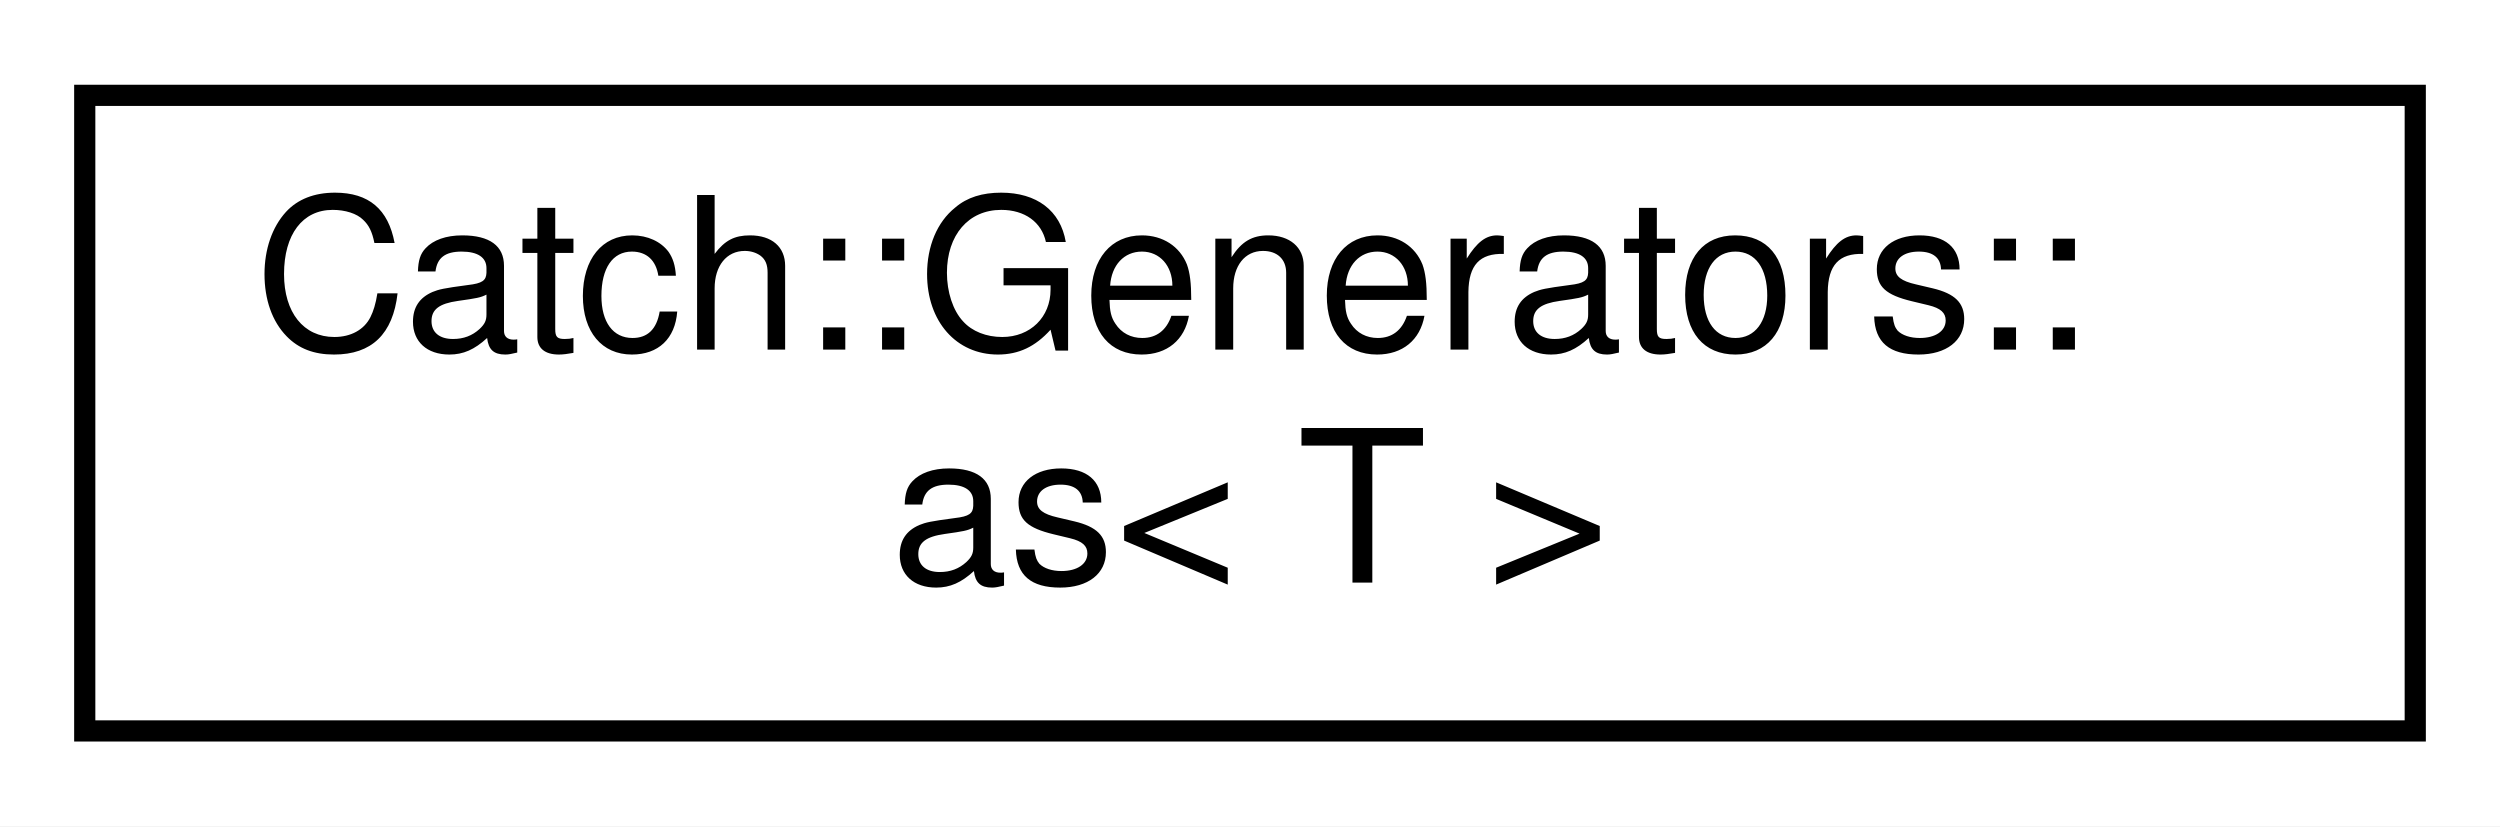
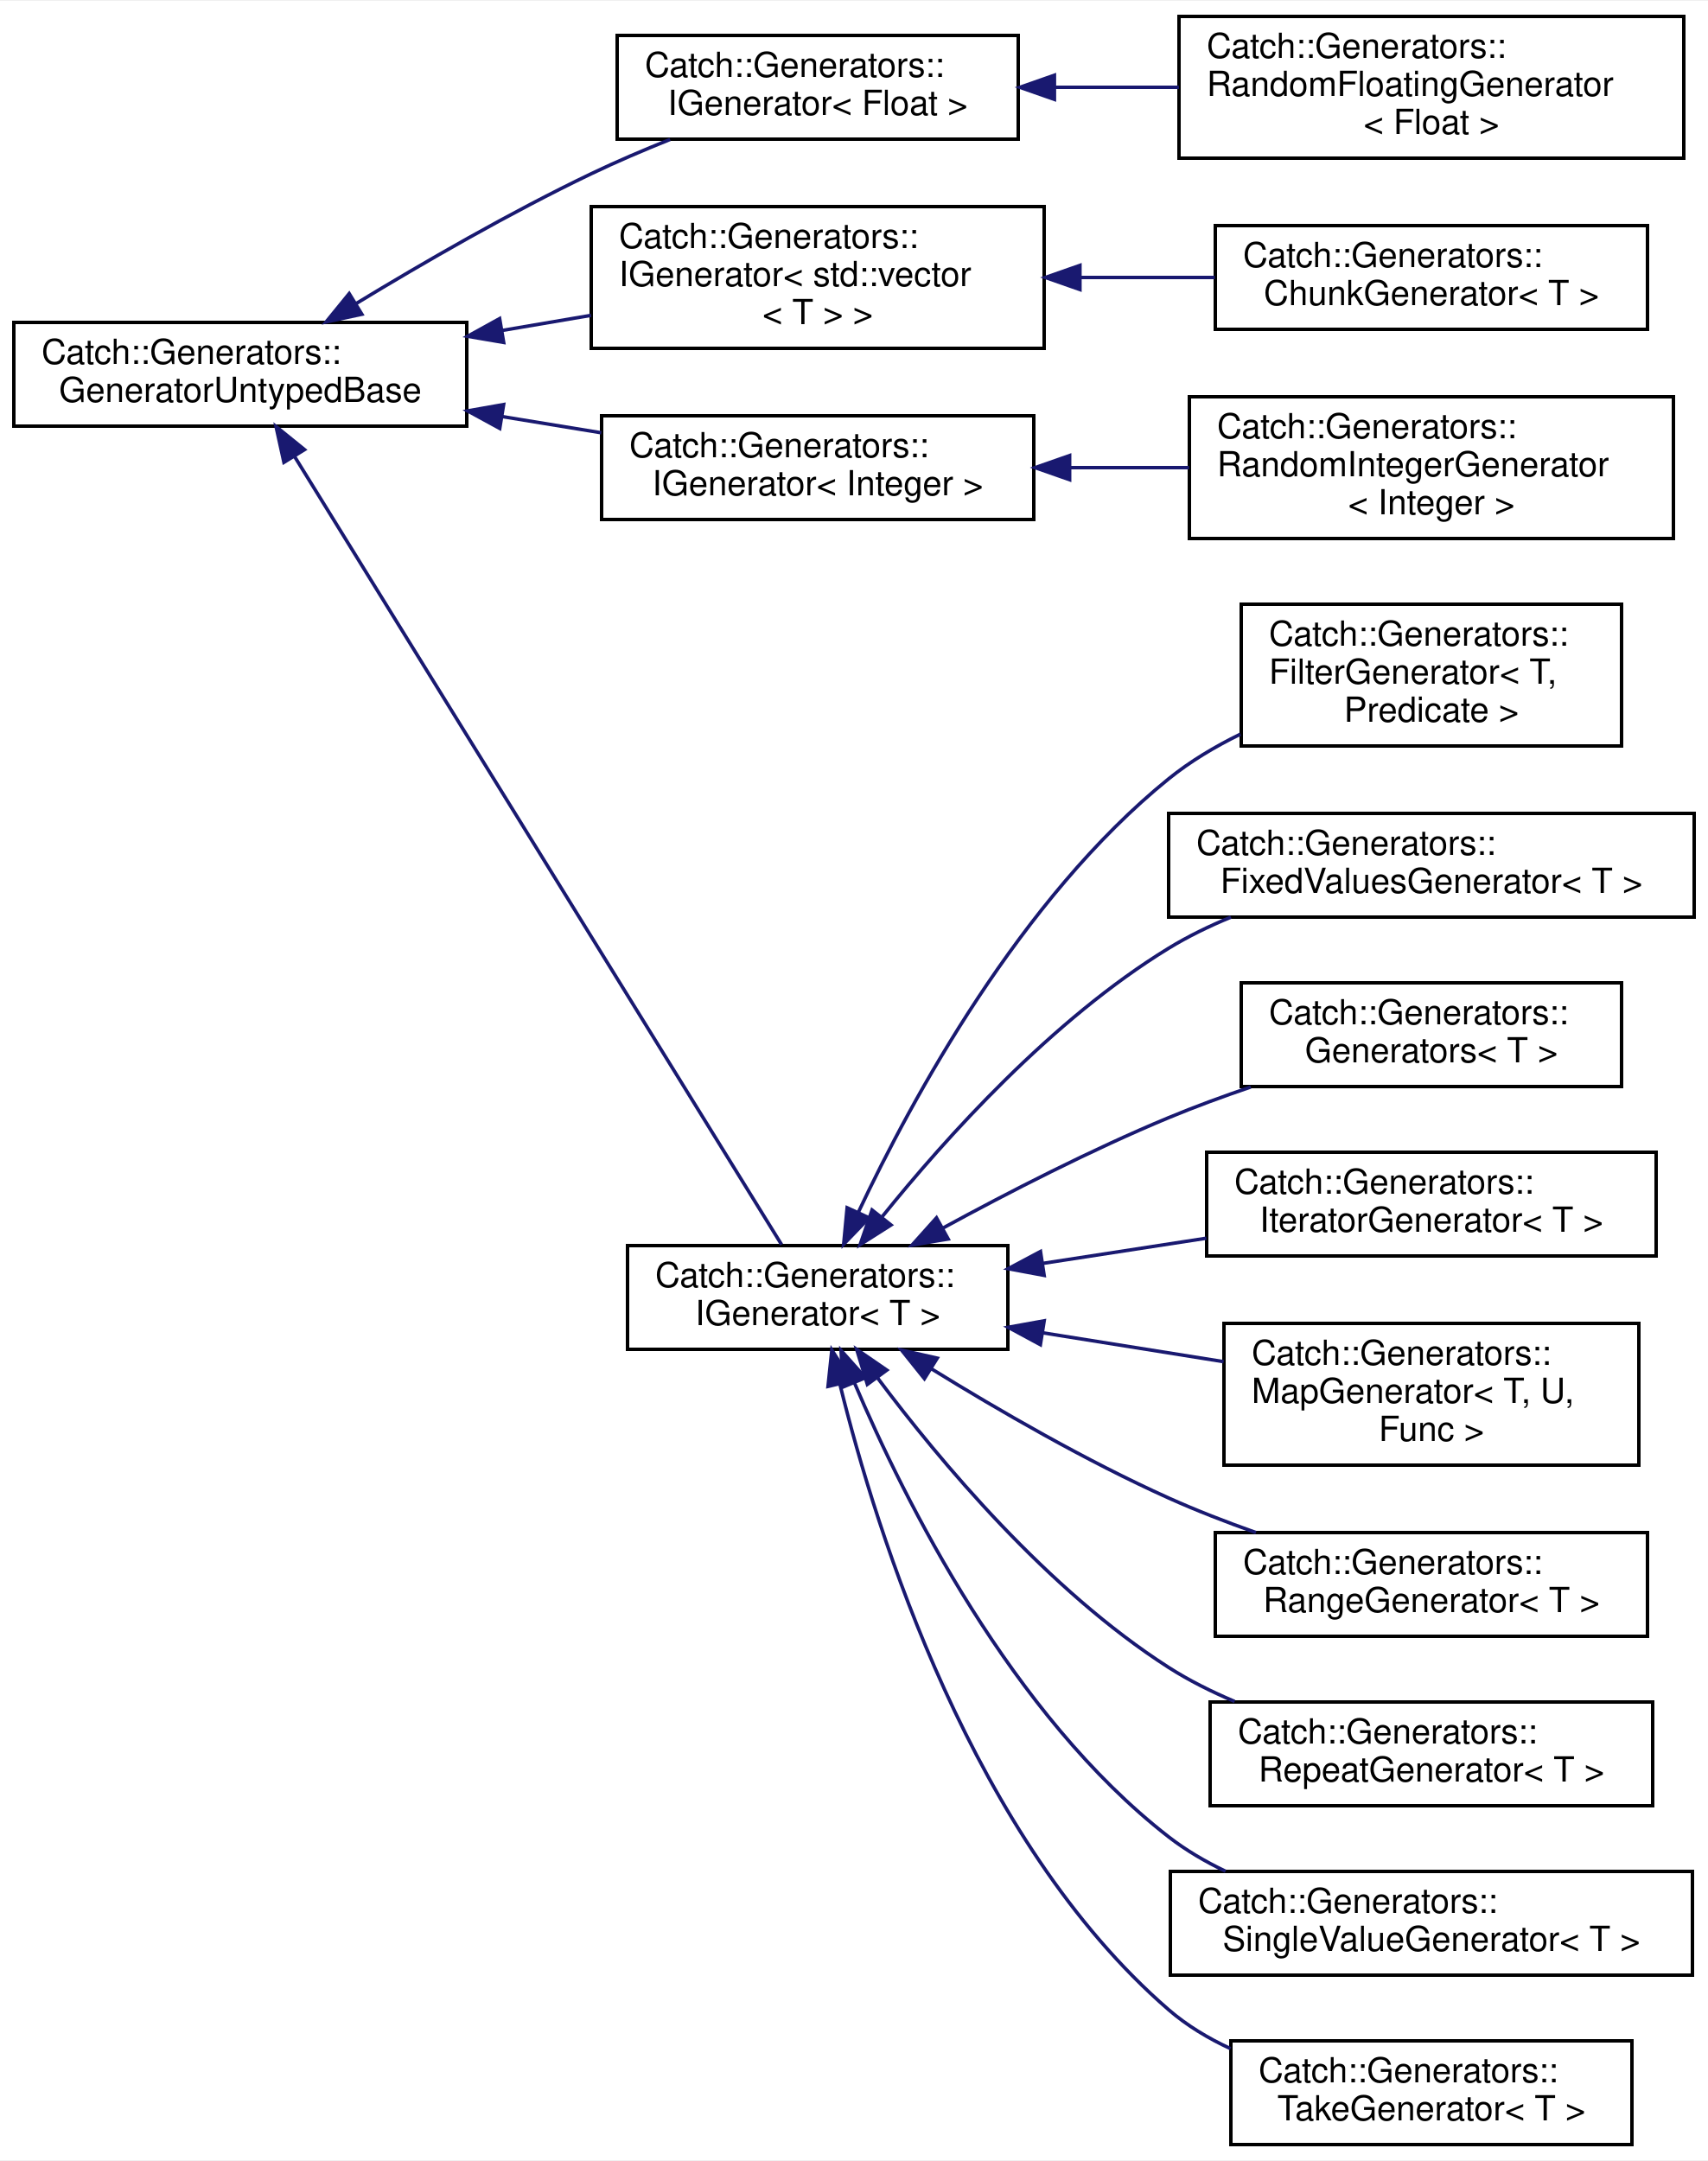
- <svg xmlns="http://www.w3.org/2000/svg" xmlns:xlink="http://www.w3.org/1999/xlink" width="118pt" height="39pt" viewBox="0.00 0.00 118.00 39.00">
-   <g id="graph0" class="graph" transform="scale(1 1) rotate(0) translate(4 35)">
-     <polygon fill="white" stroke="transparent" points="-4,4 -4,-35 114,-35 114,4 -4,4" />
+ <svg xmlns="http://www.w3.org/2000/svg" xmlns:xlink="http://www.w3.org/1999/xlink" width="494pt" height="625pt" viewBox="0.00 0.00 494.00 624.50">
+   <g id="graph0" class="graph" transform="scale(1 1) rotate(0) translate(4 620.5)">
+     <polygon fill="white" stroke="transparent" points="-4,4 -4,-620.5 490,-620.5 490,4 -4,4" />
    <g id="node1" class="node">
      <g id="a_node1">
-         <a xlink:href="structCatch_1_1Generators_1_1as.html" target="_top" xlink:title=" ">
-           <polygon fill="white" stroke="black" points="0,-0.5 0,-30.5 110,-30.5 110,-0.5 0,-0.5" />
-           <text text-anchor="start" x="8" y="-18.5" font-family="Helvetica,sans-Serif" font-size="10.00">Catch::Generators::</text>
-           <text text-anchor="middle" x="55" y="-7.5" font-family="Helvetica,sans-Serif" font-size="10.00">as&lt; T &gt;</text>
-         </a>
-       </g>
+         <a xlink:href="classCatch_1_1Generators_1_1GeneratorUntypedBase.html" target="_top" xlink:title=" ">
+           <polygon fill="white" stroke="black" points="0,-497.5 0,-527.5 131,-527.5 131,-497.5 0,-497.5" />
+           <text text-anchor="start" x="8" y="-515.5" font-family="Helvetica,sans-Serif" font-size="10.00">Catch::Generators::</text>
+           <text text-anchor="middle" x="65.5" y="-504.5" font-family="Helvetica,sans-Serif" font-size="10.00">GeneratorUntypedBase</text>
+         </a>
+       </g>
+     </g>
+     <g id="node2" class="node">
+       <g id="a_node2">
+         <a xlink:href="structCatch_1_1Generators_1_1IGenerator.html" target="_top" xlink:title=" ">
+           <polygon fill="white" stroke="black" points="174.5,-580.5 174.5,-610.5 290.5,-610.5 290.5,-580.5 174.5,-580.5" />
+           <text text-anchor="start" x="182.5" y="-598.5" font-family="Helvetica,sans-Serif" font-size="10.00">Catch::Generators::</text>
+           <text text-anchor="middle" x="232.5" y="-587.5" font-family="Helvetica,sans-Serif" font-size="10.00">IGenerator&lt; Float &gt;</text>
+         </a>
+       </g>
+     </g>
+     <g id="edge1" class="edge">
+       <path fill="none" stroke="midnightblue" d="M99.02,-532.97C118.37,-544.72 143.63,-559.31 167,-570.5 174.26,-573.98 182.13,-577.34 189.81,-580.42" />
+       <polygon fill="midnightblue" stroke="midnightblue" points="100.66,-529.87 90.31,-527.63 97,-535.84 100.66,-529.87" />
+     </g>
+     <g id="node4" class="node">
+       <g id="a_node4">
+         <a xlink:href="structCatch_1_1Generators_1_1IGenerator.html" target="_top" xlink:title=" ">
+           <polygon fill="white" stroke="black" points="167,-520 167,-561 298,-561 298,-520 167,-520" />
+           <text text-anchor="start" x="175" y="-549" font-family="Helvetica,sans-Serif" font-size="10.00">Catch::Generators::</text>
+           <text text-anchor="start" x="175" y="-538" font-family="Helvetica,sans-Serif" font-size="10.00">IGenerator&lt; std::vector</text>
+           <text text-anchor="middle" x="232.5" y="-527" font-family="Helvetica,sans-Serif" font-size="10.00">&lt; T &gt; &gt;</text>
+         </a>
+       </g>
+     </g>
+     <g id="edge3" class="edge">
+       <path fill="none" stroke="midnightblue" d="M141.24,-525.18C149.82,-526.64 158.52,-528.11 166.95,-529.55" />
+       <polygon fill="midnightblue" stroke="midnightblue" points="141.68,-521.71 131.24,-523.49 140.51,-528.61 141.68,-521.71" />
+     </g>
+     <g id="node6" class="node">
+       <g id="a_node6">
+         <a xlink:href="structCatch_1_1Generators_1_1IGenerator.html" target="_top" xlink:title=" ">
+           <polygon fill="white" stroke="black" points="170,-470.5 170,-500.5 295,-500.5 295,-470.5 170,-470.5" />
+           <text text-anchor="start" x="178" y="-488.5" font-family="Helvetica,sans-Serif" font-size="10.00">Catch::Generators::</text>
+           <text text-anchor="middle" x="232.5" y="-477.5" font-family="Helvetica,sans-Serif" font-size="10.00">IGenerator&lt; Integer &gt;</text>
+         </a>
+       </g>
+     </g>
+     <g id="edge5" class="edge">
+       <path fill="none" stroke="midnightblue" d="M141.18,-500.28C150.79,-498.71 160.55,-497.11 169.91,-495.58" />
+       <polygon fill="midnightblue" stroke="midnightblue" points="140.54,-496.84 131.24,-501.91 141.67,-503.75 140.54,-496.84" />
+     </g>
+     <g id="node8" class="node">
+       <g id="a_node8">
+         <a xlink:href="structCatch_1_1Generators_1_1IGenerator.html" target="_top" xlink:title=" ">
+           <polygon fill="white" stroke="black" points="177.5,-230.5 177.5,-260.5 287.5,-260.5 287.5,-230.5 177.5,-230.5" />
+           <text text-anchor="start" x="185.5" y="-248.5" font-family="Helvetica,sans-Serif" font-size="10.00">Catch::Generators::</text>
+           <text text-anchor="middle" x="232.5" y="-237.5" font-family="Helvetica,sans-Serif" font-size="10.00">IGenerator&lt; T &gt;</text>
+         </a>
+       </g>
+     </g>
+     <g id="edge7" class="edge">
+       <path fill="none" stroke="midnightblue" d="M81.11,-488.86C114.28,-435.18 194.53,-305.32 222.05,-260.79" />
+       <polygon fill="midnightblue" stroke="midnightblue" points="78.12,-487.03 75.84,-497.38 84.08,-490.71 78.12,-487.03" />
+     </g>
+     <g id="node3" class="node">
+       <g id="a_node3">
+         <a xlink:href="classCatch_1_1Generators_1_1RandomFloatingGenerator.html" target="_top" xlink:title=" ">
+           <polygon fill="white" stroke="black" points="337,-575 337,-616 483,-616 483,-575 337,-575" />
+           <text text-anchor="start" x="345" y="-604" font-family="Helvetica,sans-Serif" font-size="10.00">Catch::Generators::</text>
+           <text text-anchor="start" x="345" y="-593" font-family="Helvetica,sans-Serif" font-size="10.00">RandomFloatingGenerator</text>
+           <text text-anchor="middle" x="410" y="-582" font-family="Helvetica,sans-Serif" font-size="10.00">&lt; Float &gt;</text>
+         </a>
+       </g>
+     </g>
+     <g id="edge2" class="edge">
+       <path fill="none" stroke="midnightblue" d="M301.13,-595.5C312.87,-595.5 325.12,-595.5 336.97,-595.5" />
+       <polygon fill="midnightblue" stroke="midnightblue" points="300.97,-592 290.97,-595.5 300.97,-599 300.97,-592" />
+     </g>
+     <g id="node5" class="node">
+       <g id="a_node5">
+         <a xlink:href="classCatch_1_1Generators_1_1ChunkGenerator.html" target="_top" xlink:title=" ">
+           <polygon fill="white" stroke="black" points="347.5,-525.5 347.5,-555.5 472.5,-555.5 472.5,-525.5 347.5,-525.5" />
+           <text text-anchor="start" x="355.5" y="-543.5" font-family="Helvetica,sans-Serif" font-size="10.00">Catch::Generators::</text>
+           <text text-anchor="middle" x="410" y="-532.5" font-family="Helvetica,sans-Serif" font-size="10.00">ChunkGenerator&lt; T &gt;</text>
+         </a>
+       </g>
+     </g>
+     <g id="edge4" class="edge">
+       <path fill="none" stroke="midnightblue" d="M308.61,-540.5C321.53,-540.5 334.82,-540.5 347.33,-540.5" />
+       <polygon fill="midnightblue" stroke="midnightblue" points="308.35,-537 298.35,-540.5 308.35,-544 308.35,-537" />
+     </g>
+     <g id="node7" class="node">
+       <g id="a_node7">
+         <a xlink:href="classCatch_1_1Generators_1_1RandomIntegerGenerator.html" target="_top" xlink:title=" ">
+           <polygon fill="white" stroke="black" points="340,-465 340,-506 480,-506 480,-465 340,-465" />
+           <text text-anchor="start" x="348" y="-494" font-family="Helvetica,sans-Serif" font-size="10.00">Catch::Generators::</text>
+           <text text-anchor="start" x="348" y="-483" font-family="Helvetica,sans-Serif" font-size="10.00">RandomIntegerGenerator</text>
+           <text text-anchor="middle" x="410" y="-472" font-family="Helvetica,sans-Serif" font-size="10.00">&lt; Integer &gt;</text>
+         </a>
+       </g>
+     </g>
+     <g id="edge6" class="edge">
+       <path fill="none" stroke="midnightblue" d="M305.65,-485.5C316.98,-485.5 328.66,-485.5 339.91,-485.5" />
+       <polygon fill="midnightblue" stroke="midnightblue" points="305.37,-482 295.37,-485.5 305.37,-489 305.37,-482" />
+     </g>
+     <g id="node9" class="node">
+       <g id="a_node9">
+         <a xlink:href="classCatch_1_1Generators_1_1FilterGenerator.html" target="_top" xlink:title=" ">
+           <polygon fill="white" stroke="black" points="355,-405 355,-446 465,-446 465,-405 355,-405" />
+           <text text-anchor="start" x="363" y="-434" font-family="Helvetica,sans-Serif" font-size="10.00">Catch::Generators::</text>
+           <text text-anchor="start" x="363" y="-423" font-family="Helvetica,sans-Serif" font-size="10.00">FilterGenerator&lt; T,</text>
+           <text text-anchor="middle" x="410" y="-412" font-family="Helvetica,sans-Serif" font-size="10.00"> Predicate &gt;</text>
+         </a>
+       </g>
+     </g>
+     <g id="edge8" class="edge">
+       <path fill="none" stroke="midnightblue" d="M244.3,-270.23C259.76,-303.03 291.16,-360.83 334,-395.5 340.21,-400.53 347.38,-404.81 354.76,-408.42" />
+       <polygon fill="midnightblue" stroke="midnightblue" points="247.37,-268.53 240.01,-260.9 241.01,-271.45 247.37,-268.53" />
+     </g>
+     <g id="node10" class="node">
+       <g id="a_node10">
+         <a xlink:href="classCatch_1_1Generators_1_1FixedValuesGenerator.html" target="_top" xlink:title=" ">
+           <polygon fill="white" stroke="black" points="334,-355.5 334,-385.5 486,-385.5 486,-355.5 334,-355.5" />
+           <text text-anchor="start" x="342" y="-373.5" font-family="Helvetica,sans-Serif" font-size="10.00">Catch::Generators::</text>
+           <text text-anchor="middle" x="410" y="-362.5" font-family="Helvetica,sans-Serif" font-size="10.00">FixedValuesGenerator&lt; T &gt;</text>
+         </a>
+       </g>
+     </g>
+     <g id="edge9" class="edge">
+       <path fill="none" stroke="midnightblue" d="M251.19,-268.91C269.57,-291.73 300.32,-325.9 334,-346.5 339.6,-349.92 345.73,-352.91 352.01,-355.49" />
+       <polygon fill="midnightblue" stroke="midnightblue" points="253.71,-266.46 244.77,-260.78 248.22,-270.8 253.71,-266.46" />
+     </g>
+     <g id="node11" class="node">
+       <g id="a_node11">
+         <a xlink:href="classCatch_1_1Generators_1_1Generators.html" target="_top" xlink:title=" ">
+           <polygon fill="white" stroke="black" points="355,-306.5 355,-336.5 465,-336.5 465,-306.5 355,-306.5" />
+           <text text-anchor="start" x="363" y="-324.5" font-family="Helvetica,sans-Serif" font-size="10.00">Catch::Generators::</text>
+           <text text-anchor="middle" x="410" y="-313.5" font-family="Helvetica,sans-Serif" font-size="10.00">Generators&lt; T &gt;</text>
+         </a>
+       </g>
+     </g>
+     <g id="edge10" class="edge">
+       <path fill="none" stroke="midnightblue" d="M268.67,-265.55C287.65,-275.89 311.7,-288.24 334,-297.5 341.58,-300.65 349.72,-303.64 357.75,-306.37" />
+       <polygon fill="midnightblue" stroke="midnightblue" points="270.24,-262.41 259.79,-260.65 266.86,-268.54 270.24,-262.41" />
+     </g>
+     <g id="node12" class="node">
+       <g id="a_node12">
+         <a xlink:href="classCatch_1_1Generators_1_1IteratorGenerator.html" target="_top" xlink:title=" ">
+           <polygon fill="white" stroke="black" points="345,-257.5 345,-287.5 475,-287.5 475,-257.5 345,-257.5" />
+           <text text-anchor="start" x="353" y="-275.5" font-family="Helvetica,sans-Serif" font-size="10.00">Catch::Generators::</text>
+           <text text-anchor="middle" x="410" y="-264.5" font-family="Helvetica,sans-Serif" font-size="10.00">IteratorGenerator&lt; T &gt;</text>
+         </a>
+       </g>
+     </g>
+     <g id="edge11" class="edge">
+       <path fill="none" stroke="midnightblue" d="M297.56,-255.35C312.99,-257.73 329.49,-260.27 344.92,-262.64" />
+       <polygon fill="midnightblue" stroke="midnightblue" points="298,-251.88 287.59,-253.82 296.94,-258.8 298,-251.88" />
+     </g>
+     <g id="node13" class="node">
+       <g id="a_node13">
+         <a xlink:href="classCatch_1_1Generators_1_1MapGenerator.html" target="_top" xlink:title=" ">
+           <polygon fill="white" stroke="black" points="350,-197 350,-238 470,-238 470,-197 350,-197" />
+           <text text-anchor="start" x="358" y="-226" font-family="Helvetica,sans-Serif" font-size="10.00">Catch::Generators::</text>
+           <text text-anchor="start" x="358" y="-215" font-family="Helvetica,sans-Serif" font-size="10.00">MapGenerator&lt; T, U,</text>
+           <text text-anchor="middle" x="410" y="-204" font-family="Helvetica,sans-Serif" font-size="10.00"> Func &gt;</text>
+         </a>
+       </g>
+     </g>
+     <g id="edge12" class="edge">
+       <path fill="none" stroke="midnightblue" d="M297.5,-235.29C314.62,-232.56 333.05,-229.62 349.9,-226.93" />
+       <polygon fill="midnightblue" stroke="midnightblue" points="296.91,-231.84 287.59,-236.87 298.01,-238.75 296.91,-231.84" />
+     </g>
+     <g id="node14" class="node">
+       <g id="a_node14">
+         <a xlink:href="classCatch_1_1Generators_1_1RangeGenerator.html" target="_top" xlink:title=" ">
+           <polygon fill="white" stroke="black" points="347.5,-147.5 347.5,-177.5 472.5,-177.5 472.5,-147.5 347.5,-147.5" />
+           <text text-anchor="start" x="355.5" y="-165.5" font-family="Helvetica,sans-Serif" font-size="10.00">Catch::Generators::</text>
+           <text text-anchor="middle" x="410" y="-154.5" font-family="Helvetica,sans-Serif" font-size="10.00">RangeGenerator&lt; T &gt;</text>
+         </a>
+       </g>
+     </g>
+     <g id="edge13" class="edge">
+       <path fill="none" stroke="midnightblue" d="M265.44,-224.84C284.77,-212.91 310.21,-198.2 334,-187.5 342.01,-183.9 350.7,-180.53 359.24,-177.51" />
+       <polygon fill="midnightblue" stroke="midnightblue" points="263.37,-222.01 256.75,-230.28 267.08,-227.95 263.37,-222.01" />
+     </g>
+     <g id="node15" class="node">
+       <g id="a_node15">
+         <a xlink:href="classCatch_1_1Generators_1_1RepeatGenerator.html" target="_top" xlink:title=" ">
+           <polygon fill="white" stroke="black" points="346,-98.5 346,-128.5 474,-128.5 474,-98.5 346,-98.5" />
+           <text text-anchor="start" x="354" y="-116.5" font-family="Helvetica,sans-Serif" font-size="10.00">Catch::Generators::</text>
+           <text text-anchor="middle" x="410" y="-105.5" font-family="Helvetica,sans-Serif" font-size="10.00">RepeatGenerator&lt; T &gt;</text>
+         </a>
+       </g>
+     </g>
+     <g id="edge14" class="edge">
+       <path fill="none" stroke="midnightblue" d="M249.8,-222.25C267.84,-198.14 299.01,-160.89 334,-138.5 339.9,-134.73 346.42,-131.47 353.09,-128.66" />
+       <polygon fill="midnightblue" stroke="midnightblue" points="246.86,-220.36 243.77,-230.49 252.5,-224.49 246.86,-220.36" />
+     </g>
+     <g id="node16" class="node">
+       <g id="a_node16">
+         <a xlink:href="classCatch_1_1Generators_1_1SingleValueGenerator.html" target="_top" xlink:title=" ">
+           <polygon fill="white" stroke="black" points="334.5,-49.5 334.5,-79.5 485.5,-79.5 485.5,-49.5 334.5,-49.5" />
+           <text text-anchor="start" x="342.5" y="-67.5" font-family="Helvetica,sans-Serif" font-size="10.00">Catch::Generators::</text>
+           <text text-anchor="middle" x="410" y="-56.5" font-family="Helvetica,sans-Serif" font-size="10.00">SingleValueGenerator&lt; T &gt;</text>
+         </a>
+       </g>
+     </g>
+     <g id="edge15" class="edge">
+       <path fill="none" stroke="midnightblue" d="M243.09,-220.9C257.67,-186.62 288.6,-124.74 334,-89.5 338.99,-85.63 344.6,-82.34 350.46,-79.55" />
+       <polygon fill="midnightblue" stroke="midnightblue" points="239.84,-219.61 239.25,-230.19 246.31,-222.28 239.84,-219.61" />
+     </g>
+     <g id="node17" class="node">
+       <g id="a_node17">
+         <a xlink:href="classCatch_1_1Generators_1_1TakeGenerator.html" target="_top" xlink:title=" ">
+           <polygon fill="white" stroke="black" points="352,-0.5 352,-30.5 468,-30.5 468,-0.5 352,-0.5" />
+           <text text-anchor="start" x="360" y="-18.5" font-family="Helvetica,sans-Serif" font-size="10.00">Catch::Generators::</text>
+           <text text-anchor="middle" x="410" y="-7.5" font-family="Helvetica,sans-Serif" font-size="10.00">TakeGenerator&lt; T &gt;</text>
+         </a>
+       </g>
+     </g>
+     <g id="edge16" class="edge">
+       <path fill="none" stroke="midnightblue" d="M238.94,-220.34C249.59,-177.09 277.27,-88.59 334,-39.5 339.27,-34.94 345.42,-31.24 351.89,-28.25" />
+       <polygon fill="midnightblue" stroke="midnightblue" points="235.48,-219.77 236.59,-230.31 242.29,-221.38 235.48,-219.77" />
    </g>
  </g>
</svg>
